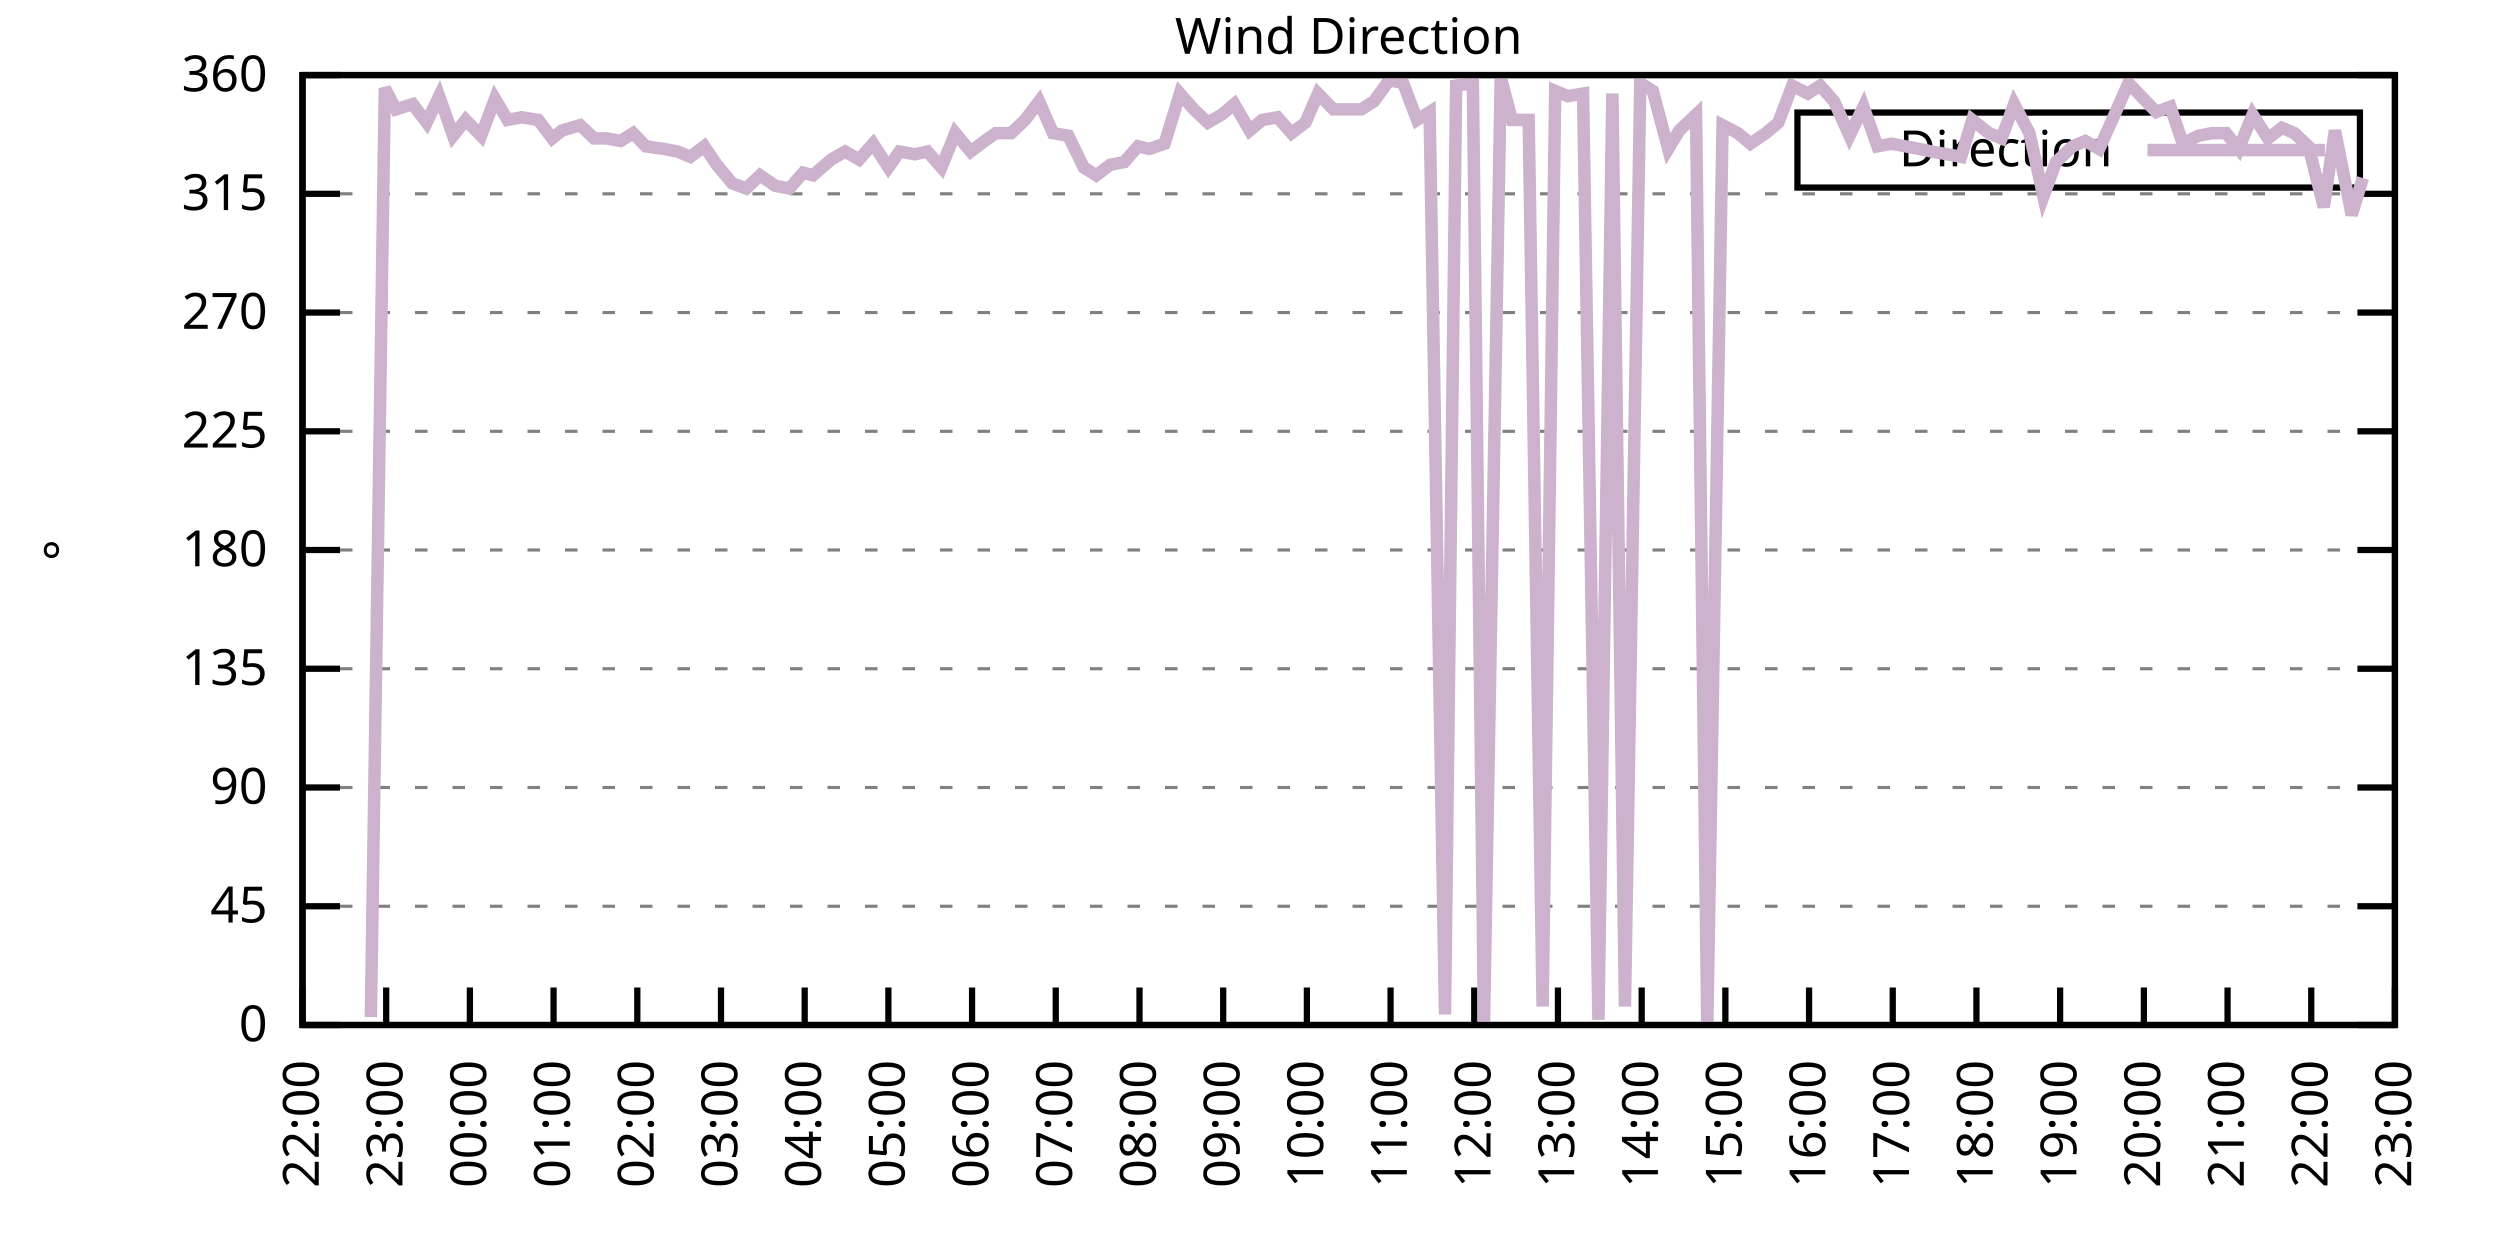
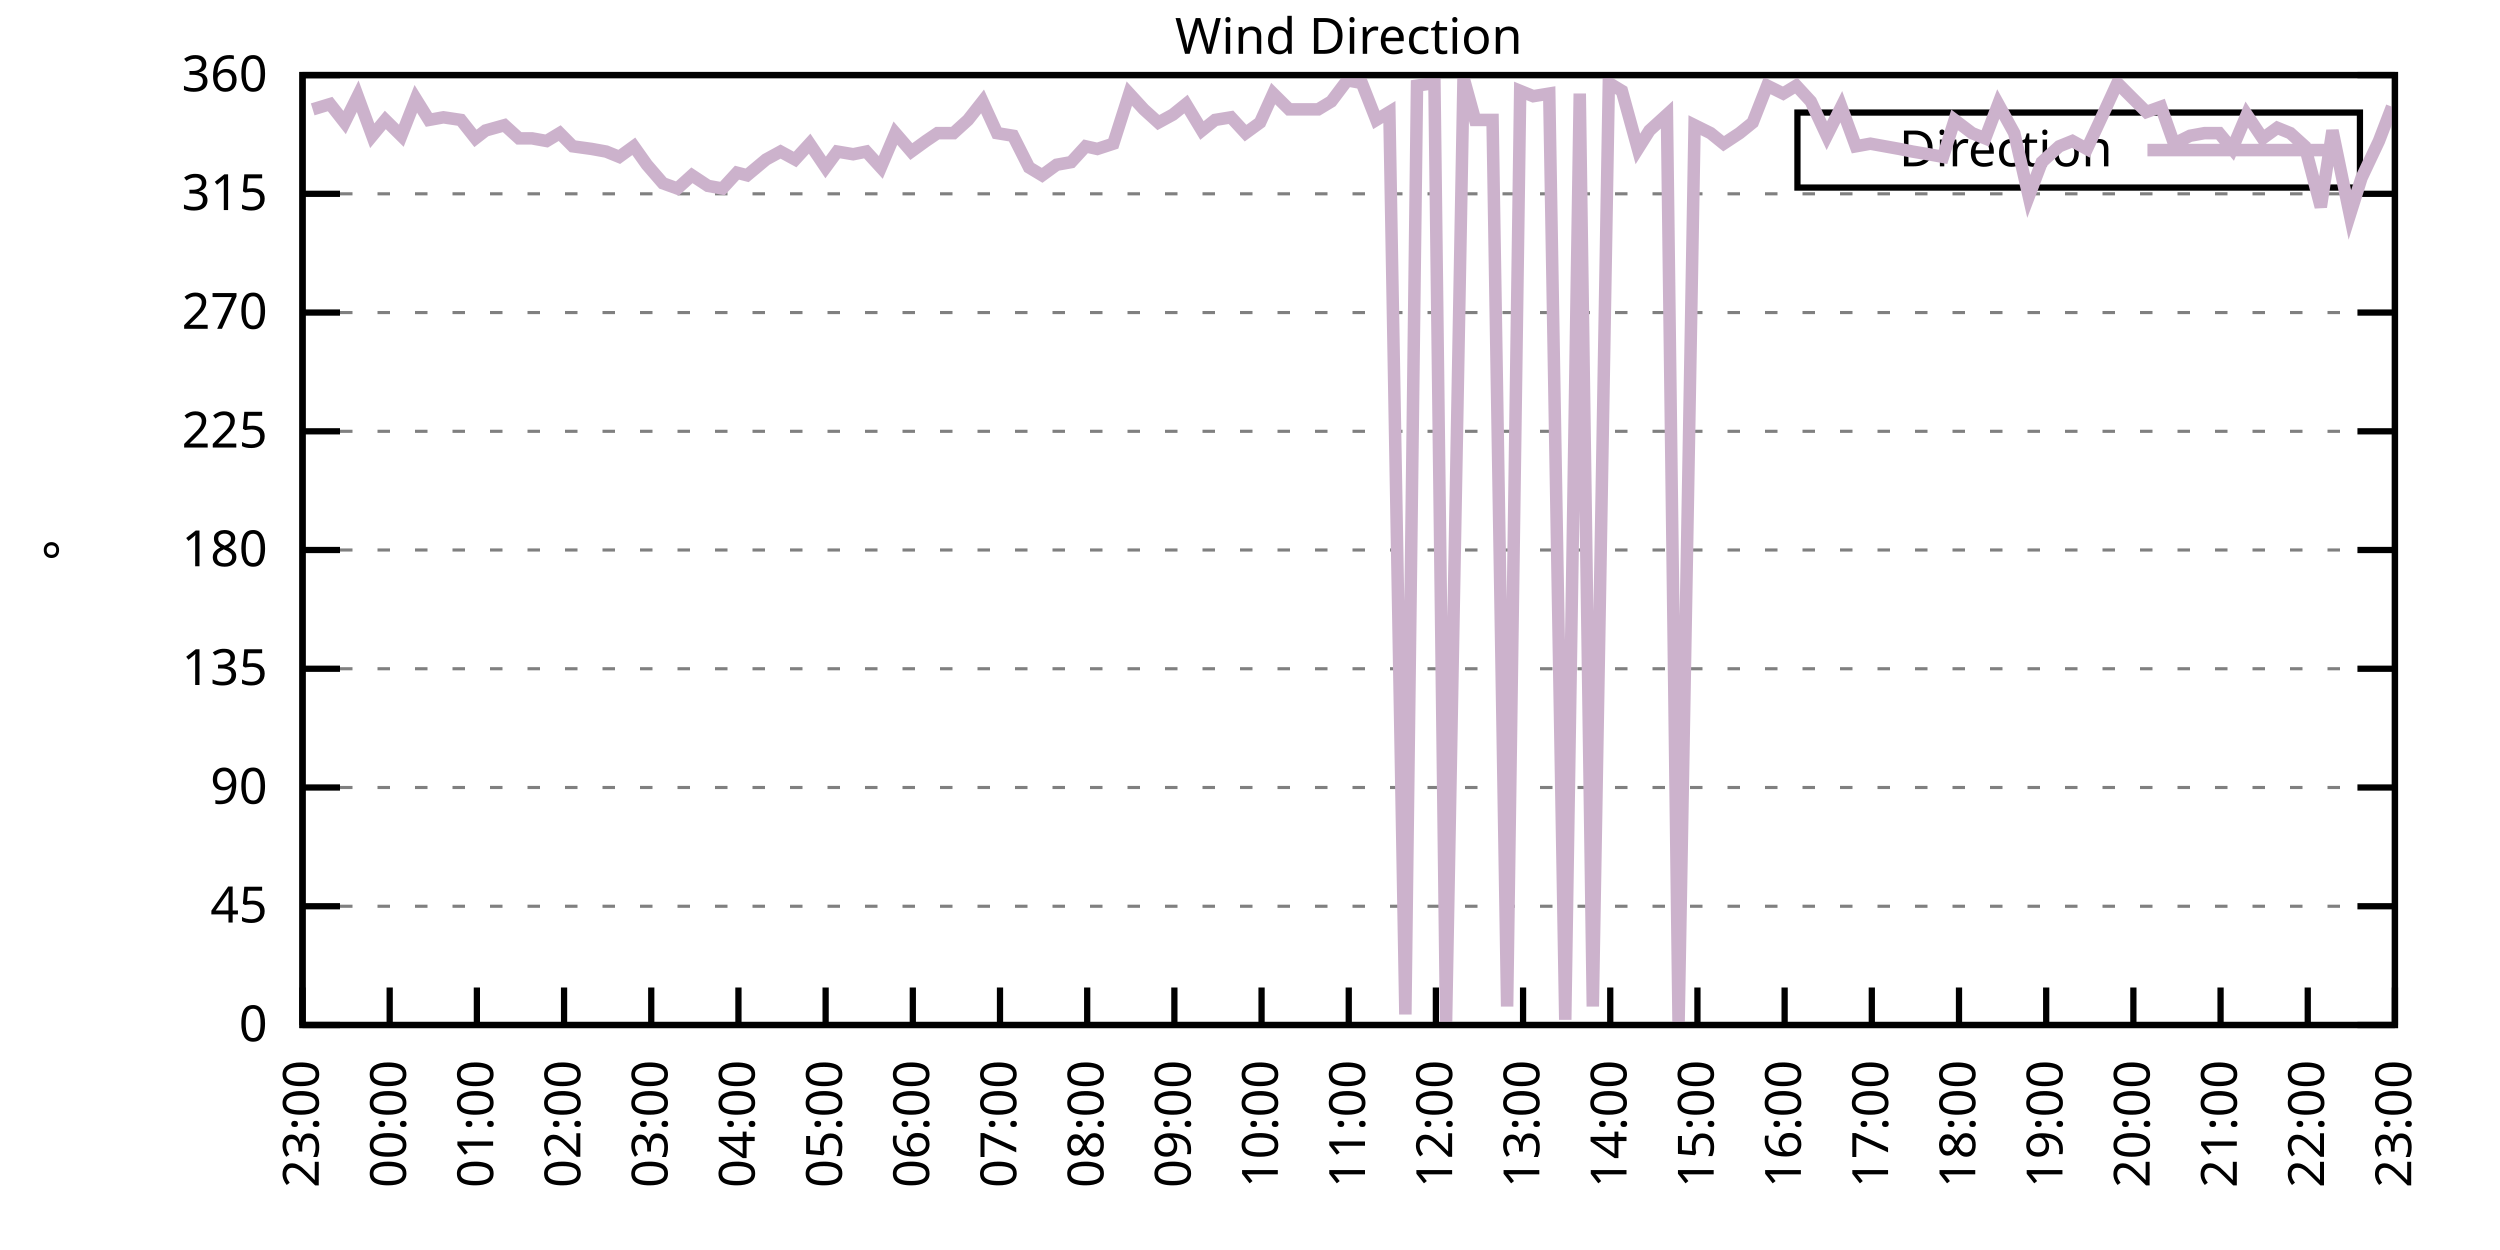
<svg xmlns="http://www.w3.org/2000/svg" xmlns:xlink="http://www.w3.org/1999/xlink" width="400" height="200" viewBox="0 0 400 200">
  <g id="gnuplot_canvas">
    <rect x="0" y="0" width="400" height="200" fill="none" />
    <defs>
      <circle id="gpDot" r="0.5" stroke-width="0.5" stroke="currentColor" />
      <path id="gpPt0" stroke-width="0.333" stroke="currentColor" d="M-1,0 h2 M0,-1 v2" />
      <path id="gpPt1" stroke-width="0.333" stroke="currentColor" d="M-1,-1 L1,1 M1,-1 L-1,1" />
      <path id="gpPt2" stroke-width="0.333" stroke="currentColor" d="M-1,0 L1,0 M0,-1 L0,1 M-1,-1 L1,1 M-1,1 L1,-1" />
      <rect id="gpPt3" stroke-width="0.333" stroke="currentColor" x="-1" y="-1" width="2" height="2" />
      <rect id="gpPt4" stroke-width="0.333" stroke="currentColor" fill="currentColor" x="-1" y="-1" width="2" height="2" />
      <circle id="gpPt5" stroke-width="0.333" stroke="currentColor" cx="0" cy="0" r="1" />
      <use xlink:href="#gpPt5" id="gpPt6" fill="currentColor" stroke="none" />
      <path id="gpPt7" stroke-width="0.333" stroke="currentColor" d="M0,-1.33 L-1.33,0.67 L1.33,0.67 z" />
      <use xlink:href="#gpPt7" id="gpPt8" fill="currentColor" stroke="none" />
      <use xlink:href="#gpPt7" id="gpPt9" stroke="currentColor" transform="rotate(180)" />
      <use xlink:href="#gpPt9" id="gpPt10" fill="currentColor" stroke="none" />
      <use xlink:href="#gpPt3" id="gpPt11" stroke="currentColor" transform="rotate(45)" />
      <use xlink:href="#gpPt11" id="gpPt12" fill="currentColor" stroke="none" />
      <path id="gpPt13" stroke-width="0.333" stroke="currentColor" d="M0,1.330 L1.265,0.411 L0.782,-1.067 L-0.782,-1.076 L-1.265,0.411 z" />
      <use xlink:href="#gpPt13" id="gpPt14" fill="currentColor" stroke="none" />
      <filter id="textbox" filterUnits="objectBoundingBox" x="0" y="0" height="1" width="1">
        <feFlood flood-color="white" flood-opacity="1" result="bgnd" />
        <feComposite in="SourceGraphic" in2="bgnd" operator="atop" />
      </filter>
      <filter id="greybox" filterUnits="objectBoundingBox" x="0" y="0" height="1" width="1">
        <feFlood flood-color="lightgrey" flood-opacity="1" result="grey" />
        <feComposite in="SourceGraphic" in2="grey" operator="atop" />
      </filter>
    </defs>
    <g fill="none" color="white" stroke="currentColor" stroke-width="1.00" stroke-linecap="butt" stroke-linejoin="miter">
</g>
    <g fill="none" color="black" stroke="currentColor" stroke-width="1.00" stroke-linecap="butt" stroke-linejoin="miter">
      <g stroke="none" shape-rendering="crispEdges">
        <polygon fill="rgb(255, 255, 255)" points="48.40,164.00 383.18,164.00 383.18,12.02 48.40,12.02 " />
      </g>
    </g>
    <g fill="none" color="black" stroke="currentColor" stroke-width="1.00" stroke-linecap="butt" stroke-linejoin="miter">
</g>
    <g fill="none" color="black" stroke="black" stroke-width="0.50" stroke-linecap="butt" stroke-linejoin="miter">
</g>
    <g fill="none" color="gray" stroke="currentColor" stroke-width="0.50" stroke-linecap="butt" stroke-linejoin="miter">
      <path stroke="gray" stroke-dasharray="2,4" class="gridline" d="M48.40,164.00 L383.19,164.00  " />
    </g>
    <g fill="none" color="gray" stroke="gray" stroke-width="1.00" stroke-linecap="butt" stroke-linejoin="miter">
</g>
    <g fill="none" color="black" stroke="currentColor" stroke-width="1.00" stroke-linecap="butt" stroke-linejoin="miter">
      <path stroke="black" d="M48.40,164.00 L54.40,164.00 M383.19,164.00 L377.19,164.00  " />
      <g transform="translate(42.80,166.60)" stroke="none" fill="black" font-family="Sans" font-size="8.00" text-anchor="end">
        <text>
          <tspan font-family="Sans"> 0</tspan>
        </text>
      </g>
    </g>
    <g fill="none" color="black" stroke="currentColor" stroke-width="1.00" stroke-linecap="butt" stroke-linejoin="miter">
</g>
    <g fill="none" color="black" stroke="black" stroke-width="0.50" stroke-linecap="butt" stroke-linejoin="miter">
</g>
    <g fill="none" color="gray" stroke="currentColor" stroke-width="0.50" stroke-linecap="butt" stroke-linejoin="miter">
      <path stroke="gray" stroke-dasharray="2,4" class="gridline" d="M48.40,145.00 L383.19,145.00  " />
    </g>
    <g fill="none" color="gray" stroke="gray" stroke-width="1.00" stroke-linecap="butt" stroke-linejoin="miter">
</g>
    <g fill="none" color="black" stroke="currentColor" stroke-width="1.00" stroke-linecap="butt" stroke-linejoin="miter">
      <path stroke="black" d="M48.40,145.00 L54.40,145.00 M383.19,145.00 L377.19,145.00  " />
      <g transform="translate(42.80,147.60)" stroke="none" fill="black" font-family="Sans" font-size="8.00" text-anchor="end">
        <text>
          <tspan font-family="Sans"> 45</tspan>
        </text>
      </g>
    </g>
    <g fill="none" color="black" stroke="currentColor" stroke-width="1.00" stroke-linecap="butt" stroke-linejoin="miter">
</g>
    <g fill="none" color="black" stroke="black" stroke-width="0.50" stroke-linecap="butt" stroke-linejoin="miter">
</g>
    <g fill="none" color="gray" stroke="currentColor" stroke-width="0.50" stroke-linecap="butt" stroke-linejoin="miter">
      <path stroke="gray" stroke-dasharray="2,4" class="gridline" d="M48.40,126.00 L383.19,126.00  " />
    </g>
    <g fill="none" color="gray" stroke="gray" stroke-width="1.00" stroke-linecap="butt" stroke-linejoin="miter">
</g>
    <g fill="none" color="black" stroke="currentColor" stroke-width="1.00" stroke-linecap="butt" stroke-linejoin="miter">
      <path stroke="black" d="M48.40,126.00 L54.40,126.00 M383.19,126.00 L377.19,126.00  " />
      <g transform="translate(42.80,128.60)" stroke="none" fill="black" font-family="Sans" font-size="8.00" text-anchor="end">
        <text>
          <tspan font-family="Sans"> 90</tspan>
        </text>
      </g>
    </g>
    <g fill="none" color="black" stroke="currentColor" stroke-width="1.00" stroke-linecap="butt" stroke-linejoin="miter">
</g>
    <g fill="none" color="black" stroke="black" stroke-width="0.50" stroke-linecap="butt" stroke-linejoin="miter">
</g>
    <g fill="none" color="gray" stroke="currentColor" stroke-width="0.50" stroke-linecap="butt" stroke-linejoin="miter">
      <path stroke="gray" stroke-dasharray="2,4" class="gridline" d="M48.40,107.00 L383.19,107.00  " />
    </g>
    <g fill="none" color="gray" stroke="gray" stroke-width="1.00" stroke-linecap="butt" stroke-linejoin="miter">
</g>
    <g fill="none" color="black" stroke="currentColor" stroke-width="1.00" stroke-linecap="butt" stroke-linejoin="miter">
      <path stroke="black" d="M48.40,107.00 L54.40,107.00 M383.19,107.00 L377.19,107.00  " />
      <g transform="translate(42.80,109.60)" stroke="none" fill="black" font-family="Sans" font-size="8.00" text-anchor="end">
        <text>
          <tspan font-family="Sans"> 135</tspan>
        </text>
      </g>
    </g>
    <g fill="none" color="black" stroke="currentColor" stroke-width="1.00" stroke-linecap="butt" stroke-linejoin="miter">
</g>
    <g fill="none" color="black" stroke="black" stroke-width="0.50" stroke-linecap="butt" stroke-linejoin="miter">
</g>
    <g fill="none" color="gray" stroke="currentColor" stroke-width="0.50" stroke-linecap="butt" stroke-linejoin="miter">
      <path stroke="gray" stroke-dasharray="2,4" class="gridline" d="M48.40,88.00 L383.19,88.00  " />
    </g>
    <g fill="none" color="gray" stroke="gray" stroke-width="1.00" stroke-linecap="butt" stroke-linejoin="miter">
</g>
    <g fill="none" color="black" stroke="currentColor" stroke-width="1.00" stroke-linecap="butt" stroke-linejoin="miter">
      <path stroke="black" d="M48.40,88.00 L54.40,88.00 M383.19,88.00 L377.19,88.00  " />
      <g transform="translate(42.80,90.60)" stroke="none" fill="black" font-family="Sans" font-size="8.00" text-anchor="end">
        <text>
          <tspan font-family="Sans"> 180</tspan>
        </text>
      </g>
    </g>
    <g fill="none" color="black" stroke="currentColor" stroke-width="1.00" stroke-linecap="butt" stroke-linejoin="miter">
</g>
    <g fill="none" color="black" stroke="black" stroke-width="0.50" stroke-linecap="butt" stroke-linejoin="miter">
</g>
    <g fill="none" color="gray" stroke="currentColor" stroke-width="0.50" stroke-linecap="butt" stroke-linejoin="miter">
      <path stroke="gray" stroke-dasharray="2,4" class="gridline" d="M48.40,69.01 L383.19,69.01  " />
    </g>
    <g fill="none" color="gray" stroke="gray" stroke-width="1.00" stroke-linecap="butt" stroke-linejoin="miter">
</g>
    <g fill="none" color="black" stroke="currentColor" stroke-width="1.00" stroke-linecap="butt" stroke-linejoin="miter">
      <path stroke="black" d="M48.40,69.01 L54.40,69.01 M383.19,69.01 L377.19,69.01  " />
      <g transform="translate(42.80,71.61)" stroke="none" fill="black" font-family="Sans" font-size="8.00" text-anchor="end">
        <text>
          <tspan font-family="Sans"> 225</tspan>
        </text>
      </g>
    </g>
    <g fill="none" color="black" stroke="currentColor" stroke-width="1.00" stroke-linecap="butt" stroke-linejoin="miter">
</g>
    <g fill="none" color="black" stroke="black" stroke-width="0.50" stroke-linecap="butt" stroke-linejoin="miter">
</g>
    <g fill="none" color="gray" stroke="currentColor" stroke-width="0.50" stroke-linecap="butt" stroke-linejoin="miter">
      <path stroke="gray" stroke-dasharray="2,4" class="gridline" d="M48.40,50.01 L383.19,50.01  " />
    </g>
    <g fill="none" color="gray" stroke="gray" stroke-width="1.00" stroke-linecap="butt" stroke-linejoin="miter">
</g>
    <g fill="none" color="black" stroke="currentColor" stroke-width="1.00" stroke-linecap="butt" stroke-linejoin="miter">
      <path stroke="black" d="M48.40,50.01 L54.40,50.01 M383.19,50.01 L377.19,50.01  " />
      <g transform="translate(42.80,52.61)" stroke="none" fill="black" font-family="Sans" font-size="8.00" text-anchor="end">
        <text>
          <tspan font-family="Sans"> 270</tspan>
        </text>
      </g>
    </g>
    <g fill="none" color="black" stroke="currentColor" stroke-width="1.00" stroke-linecap="butt" stroke-linejoin="miter">
</g>
    <g fill="none" color="black" stroke="black" stroke-width="0.50" stroke-linecap="butt" stroke-linejoin="miter">
</g>
    <g fill="none" color="gray" stroke="currentColor" stroke-width="0.50" stroke-linecap="butt" stroke-linejoin="miter">
      <path stroke="gray" stroke-dasharray="2,4" class="gridline" d="M48.40,31.01 L383.19,31.01  " />
    </g>
    <g fill="none" color="gray" stroke="gray" stroke-width="1.00" stroke-linecap="butt" stroke-linejoin="miter">
</g>
    <g fill="none" color="black" stroke="currentColor" stroke-width="1.00" stroke-linecap="butt" stroke-linejoin="miter">
      <path stroke="black" d="M48.40,31.01 L54.40,31.01 M383.19,31.01 L377.19,31.01  " />
      <g transform="translate(42.80,33.61)" stroke="none" fill="black" font-family="Sans" font-size="8.00" text-anchor="end">
        <text>
          <tspan font-family="Sans"> 315</tspan>
        </text>
      </g>
    </g>
    <g fill="none" color="black" stroke="currentColor" stroke-width="1.00" stroke-linecap="butt" stroke-linejoin="miter">
</g>
    <g fill="none" color="black" stroke="black" stroke-width="0.50" stroke-linecap="butt" stroke-linejoin="miter">
</g>
    <g fill="none" color="gray" stroke="currentColor" stroke-width="0.50" stroke-linecap="butt" stroke-linejoin="miter">
      <path stroke="gray" stroke-dasharray="2,4" class="gridline" d="M48.40,12.01 L383.19,12.01  " />
    </g>
    <g fill="none" color="gray" stroke="gray" stroke-width="1.00" stroke-linecap="butt" stroke-linejoin="miter">
</g>
    <g fill="none" color="black" stroke="currentColor" stroke-width="1.00" stroke-linecap="butt" stroke-linejoin="miter">
      <path stroke="black" d="M48.40,12.01 L54.40,12.01 M383.19,12.01 L377.19,12.01  " />
      <g transform="translate(42.80,14.61)" stroke="none" fill="black" font-family="Sans" font-size="8.00" text-anchor="end">
        <text>
          <tspan font-family="Sans"> 360</tspan>
        </text>
      </g>
    </g>
    <g fill="none" color="black" stroke="currentColor" stroke-width="1.00" stroke-linecap="butt" stroke-linejoin="miter">
      <path stroke="black" d="M48.40,164.00 L48.40,158.00  " />
      <g transform="translate(51.00,169.60) rotate(270.00)" stroke="none" fill="black" font-family="Sans" font-size="8.00" text-anchor="end">
        <text>
-           <tspan font-family="Sans">22:00</tspan>
-         </text>
-       </g>
-     </g>
-     <g fill="none" color="black" stroke="currentColor" stroke-width="1.00" stroke-linecap="butt" stroke-linejoin="miter">
-       <path stroke="black" d="M61.79,164.00 L61.79,158.00  " />
-       <g transform="translate(64.39,169.60) rotate(270.00)" stroke="none" fill="black" font-family="Sans" font-size="8.00" text-anchor="end">
-         <text>
          <tspan font-family="Sans">23:00</tspan>
        </text>
      </g>
    </g>
    <g fill="none" color="black" stroke="currentColor" stroke-width="1.00" stroke-linecap="butt" stroke-linejoin="miter">
-       <path stroke="black" d="M75.18,164.00 L75.18,158.00  " />
-       <g transform="translate(77.78,169.60) rotate(270.00)" stroke="none" fill="black" font-family="Sans" font-size="8.00" text-anchor="end">
+       <path stroke="black" d="M62.35,164.00 L62.35,158.00  " />
+       <g transform="translate(64.95,169.60) rotate(270.00)" stroke="none" fill="black" font-family="Sans" font-size="8.00" text-anchor="end">
        <text>
          <tspan font-family="Sans">00:00</tspan>
        </text>
      </g>
    </g>
    <g fill="none" color="black" stroke="currentColor" stroke-width="1.00" stroke-linecap="butt" stroke-linejoin="miter">
-       <path stroke="black" d="M88.57,164.00 L88.57,158.00  " />
-       <g transform="translate(91.17,169.60) rotate(270.00)" stroke="none" fill="black" font-family="Sans" font-size="8.00" text-anchor="end">
+       <path stroke="black" d="M76.30,164.00 L76.30,158.00  " />
+       <g transform="translate(78.90,169.60) rotate(270.00)" stroke="none" fill="black" font-family="Sans" font-size="8.00" text-anchor="end">
        <text>
          <tspan font-family="Sans">01:00</tspan>
        </text>
      </g>
    </g>
    <g fill="none" color="black" stroke="currentColor" stroke-width="1.00" stroke-linecap="butt" stroke-linejoin="miter">
-       <path stroke="black" d="M101.97,164.00 L101.97,158.00  " />
-       <g transform="translate(104.57,169.60) rotate(270.00)" stroke="none" fill="black" font-family="Sans" font-size="8.00" text-anchor="end">
+       <path stroke="black" d="M90.25,164.00 L90.25,158.00  " />
+       <g transform="translate(92.85,169.60) rotate(270.00)" stroke="none" fill="black" font-family="Sans" font-size="8.00" text-anchor="end">
        <text>
          <tspan font-family="Sans">02:00</tspan>
        </text>
      </g>
    </g>
    <g fill="none" color="black" stroke="currentColor" stroke-width="1.00" stroke-linecap="butt" stroke-linejoin="miter">
-       <path stroke="black" d="M115.36,164.00 L115.36,158.00  " />
-       <g transform="translate(117.96,169.60) rotate(270.00)" stroke="none" fill="black" font-family="Sans" font-size="8.00" text-anchor="end">
+       <path stroke="black" d="M104.20,164.00 L104.20,158.00  " />
+       <g transform="translate(106.80,169.60) rotate(270.00)" stroke="none" fill="black" font-family="Sans" font-size="8.00" text-anchor="end">
        <text>
          <tspan font-family="Sans">03:00</tspan>
        </text>
      </g>
    </g>
    <g fill="none" color="black" stroke="currentColor" stroke-width="1.00" stroke-linecap="butt" stroke-linejoin="miter">
-       <path stroke="black" d="M128.75,164.00 L128.75,158.00  " />
-       <g transform="translate(131.35,169.60) rotate(270.00)" stroke="none" fill="black" font-family="Sans" font-size="8.00" text-anchor="end">
+       <path stroke="black" d="M118.15,164.00 L118.15,158.00  " />
+       <g transform="translate(120.75,169.60) rotate(270.00)" stroke="none" fill="black" font-family="Sans" font-size="8.00" text-anchor="end">
        <text>
          <tspan font-family="Sans">04:00</tspan>
        </text>
      </g>
    </g>
    <g fill="none" color="black" stroke="currentColor" stroke-width="1.00" stroke-linecap="butt" stroke-linejoin="miter">
-       <path stroke="black" d="M142.14,164.00 L142.14,158.00  " />
-       <g transform="translate(144.74,169.60) rotate(270.00)" stroke="none" fill="black" font-family="Sans" font-size="8.00" text-anchor="end">
+       <path stroke="black" d="M132.10,164.00 L132.10,158.00  " />
+       <g transform="translate(134.70,169.60) rotate(270.00)" stroke="none" fill="black" font-family="Sans" font-size="8.00" text-anchor="end">
        <text>
          <tspan font-family="Sans">05:00</tspan>
        </text>
      </g>
    </g>
    <g fill="none" color="black" stroke="currentColor" stroke-width="1.00" stroke-linecap="butt" stroke-linejoin="miter">
-       <path stroke="black" d="M155.53,164.00 L155.53,158.00  " />
-       <g transform="translate(158.13,169.60) rotate(270.00)" stroke="none" fill="black" font-family="Sans" font-size="8.00" text-anchor="end">
+       <path stroke="black" d="M146.05,164.00 L146.05,158.00  " />
+       <g transform="translate(148.65,169.60) rotate(270.00)" stroke="none" fill="black" font-family="Sans" font-size="8.00" text-anchor="end">
        <text>
          <tspan font-family="Sans">06:00</tspan>
        </text>
      </g>
    </g>
    <g fill="none" color="black" stroke="currentColor" stroke-width="1.00" stroke-linecap="butt" stroke-linejoin="miter">
-       <path stroke="black" d="M168.92,164.00 L168.92,158.00  " />
-       <g transform="translate(171.52,169.60) rotate(270.00)" stroke="none" fill="black" font-family="Sans" font-size="8.00" text-anchor="end">
+       <path stroke="black" d="M160.00,164.00 L160.00,158.00  " />
+       <g transform="translate(162.60,169.60) rotate(270.00)" stroke="none" fill="black" font-family="Sans" font-size="8.00" text-anchor="end">
        <text>
          <tspan font-family="Sans">07:00</tspan>
        </text>
      </g>
    </g>
    <g fill="none" color="black" stroke="currentColor" stroke-width="1.00" stroke-linecap="butt" stroke-linejoin="miter">
-       <path stroke="black" d="M182.32,164.00 L182.32,158.00  " />
-       <g transform="translate(184.92,169.60) rotate(270.00)" stroke="none" fill="black" font-family="Sans" font-size="8.00" text-anchor="end">
+       <path stroke="black" d="M173.95,164.00 L173.95,158.00  " />
+       <g transform="translate(176.55,169.60) rotate(270.00)" stroke="none" fill="black" font-family="Sans" font-size="8.00" text-anchor="end">
        <text>
          <tspan font-family="Sans">08:00</tspan>
        </text>
      </g>
    </g>
    <g fill="none" color="black" stroke="currentColor" stroke-width="1.00" stroke-linecap="butt" stroke-linejoin="miter">
-       <path stroke="black" d="M195.71,164.00 L195.71,158.00  " />
-       <g transform="translate(198.31,169.60) rotate(270.00)" stroke="none" fill="black" font-family="Sans" font-size="8.00" text-anchor="end">
+       <path stroke="black" d="M187.90,164.00 L187.90,158.00  " />
+       <g transform="translate(190.50,169.60) rotate(270.00)" stroke="none" fill="black" font-family="Sans" font-size="8.00" text-anchor="end">
        <text>
          <tspan font-family="Sans">09:00</tspan>
        </text>
      </g>
    </g>
    <g fill="none" color="black" stroke="currentColor" stroke-width="1.00" stroke-linecap="butt" stroke-linejoin="miter">
-       <path stroke="black" d="M209.10,164.00 L209.10,158.00  " />
-       <g transform="translate(211.70,169.60) rotate(270.00)" stroke="none" fill="black" font-family="Sans" font-size="8.00" text-anchor="end">
+       <path stroke="black" d="M201.85,164.00 L201.85,158.00  " />
+       <g transform="translate(204.45,169.60) rotate(270.00)" stroke="none" fill="black" font-family="Sans" font-size="8.00" text-anchor="end">
        <text>
          <tspan font-family="Sans">10:00</tspan>
        </text>
      </g>
    </g>
    <g fill="none" color="black" stroke="currentColor" stroke-width="1.00" stroke-linecap="butt" stroke-linejoin="miter">
-       <path stroke="black" d="M222.49,164.00 L222.49,158.00  " />
-       <g transform="translate(225.09,169.60) rotate(270.00)" stroke="none" fill="black" font-family="Sans" font-size="8.00" text-anchor="end">
+       <path stroke="black" d="M215.80,164.00 L215.80,158.00  " />
+       <g transform="translate(218.40,169.60) rotate(270.00)" stroke="none" fill="black" font-family="Sans" font-size="8.00" text-anchor="end">
        <text>
          <tspan font-family="Sans">11:00</tspan>
        </text>
      </g>
    </g>
    <g fill="none" color="black" stroke="currentColor" stroke-width="1.00" stroke-linecap="butt" stroke-linejoin="miter">
-       <path stroke="black" d="M235.88,164.00 L235.88,158.00  " />
-       <g transform="translate(238.48,169.60) rotate(270.00)" stroke="none" fill="black" font-family="Sans" font-size="8.00" text-anchor="end">
+       <path stroke="black" d="M229.74,164.00 L229.74,158.00  " />
+       <g transform="translate(232.34,169.60) rotate(270.00)" stroke="none" fill="black" font-family="Sans" font-size="8.00" text-anchor="end">
        <text>
          <tspan font-family="Sans">12:00</tspan>
        </text>
      </g>
    </g>
    <g fill="none" color="black" stroke="currentColor" stroke-width="1.00" stroke-linecap="butt" stroke-linejoin="miter">
-       <path stroke="black" d="M249.27,164.00 L249.27,158.00  " />
-       <g transform="translate(251.87,169.60) rotate(270.00)" stroke="none" fill="black" font-family="Sans" font-size="8.00" text-anchor="end">
+       <path stroke="black" d="M243.69,164.00 L243.69,158.00  " />
+       <g transform="translate(246.29,169.60) rotate(270.00)" stroke="none" fill="black" font-family="Sans" font-size="8.00" text-anchor="end">
        <text>
          <tspan font-family="Sans">13:00</tspan>
        </text>
      </g>
    </g>
    <g fill="none" color="black" stroke="currentColor" stroke-width="1.00" stroke-linecap="butt" stroke-linejoin="miter">
-       <path stroke="black" d="M262.67,164.00 L262.67,158.00  " />
-       <g transform="translate(265.27,169.60) rotate(270.00)" stroke="none" fill="black" font-family="Sans" font-size="8.00" text-anchor="end">
+       <path stroke="black" d="M257.64,164.00 L257.64,158.00  " />
+       <g transform="translate(260.24,169.60) rotate(270.00)" stroke="none" fill="black" font-family="Sans" font-size="8.00" text-anchor="end">
        <text>
          <tspan font-family="Sans">14:00</tspan>
        </text>
      </g>
    </g>
    <g fill="none" color="black" stroke="currentColor" stroke-width="1.00" stroke-linecap="butt" stroke-linejoin="miter">
-       <path stroke="black" d="M276.06,164.00 L276.06,158.00  " />
-       <g transform="translate(278.66,169.60) rotate(270.00)" stroke="none" fill="black" font-family="Sans" font-size="8.00" text-anchor="end">
+       <path stroke="black" d="M271.59,164.00 L271.59,158.00  " />
+       <g transform="translate(274.19,169.60) rotate(270.00)" stroke="none" fill="black" font-family="Sans" font-size="8.00" text-anchor="end">
        <text>
          <tspan font-family="Sans">15:00</tspan>
        </text>
      </g>
    </g>
    <g fill="none" color="black" stroke="currentColor" stroke-width="1.00" stroke-linecap="butt" stroke-linejoin="miter">
-       <path stroke="black" d="M289.45,164.00 L289.45,158.00  " />
-       <g transform="translate(292.05,169.60) rotate(270.00)" stroke="none" fill="black" font-family="Sans" font-size="8.00" text-anchor="end">
+       <path stroke="black" d="M285.54,164.00 L285.54,158.00  " />
+       <g transform="translate(288.14,169.60) rotate(270.00)" stroke="none" fill="black" font-family="Sans" font-size="8.00" text-anchor="end">
        <text>
          <tspan font-family="Sans">16:00</tspan>
        </text>
      </g>
    </g>
    <g fill="none" color="black" stroke="currentColor" stroke-width="1.00" stroke-linecap="butt" stroke-linejoin="miter">
-       <path stroke="black" d="M302.84,164.00 L302.84,158.00  " />
-       <g transform="translate(305.44,169.60) rotate(270.00)" stroke="none" fill="black" font-family="Sans" font-size="8.00" text-anchor="end">
+       <path stroke="black" d="M299.49,164.00 L299.49,158.00  " />
+       <g transform="translate(302.09,169.60) rotate(270.00)" stroke="none" fill="black" font-family="Sans" font-size="8.00" text-anchor="end">
        <text>
          <tspan font-family="Sans">17:00</tspan>
        </text>
      </g>
    </g>
    <g fill="none" color="black" stroke="currentColor" stroke-width="1.00" stroke-linecap="butt" stroke-linejoin="miter">
-       <path stroke="black" d="M316.23,164.00 L316.23,158.00  " />
-       <g transform="translate(318.83,169.60) rotate(270.00)" stroke="none" fill="black" font-family="Sans" font-size="8.00" text-anchor="end">
+       <path stroke="black" d="M313.44,164.00 L313.44,158.00  " />
+       <g transform="translate(316.04,169.60) rotate(270.00)" stroke="none" fill="black" font-family="Sans" font-size="8.00" text-anchor="end">
        <text>
          <tspan font-family="Sans">18:00</tspan>
        </text>
      </g>
    </g>
    <g fill="none" color="black" stroke="currentColor" stroke-width="1.00" stroke-linecap="butt" stroke-linejoin="miter">
-       <path stroke="black" d="M329.62,164.00 L329.62,158.00  " />
-       <g transform="translate(332.22,169.60) rotate(270.00)" stroke="none" fill="black" font-family="Sans" font-size="8.00" text-anchor="end">
+       <path stroke="black" d="M327.39,164.00 L327.39,158.00  " />
+       <g transform="translate(329.99,169.60) rotate(270.00)" stroke="none" fill="black" font-family="Sans" font-size="8.00" text-anchor="end">
        <text>
          <tspan font-family="Sans">19:00</tspan>
        </text>
      </g>
    </g>
    <g fill="none" color="black" stroke="currentColor" stroke-width="1.00" stroke-linecap="butt" stroke-linejoin="miter">
-       <path stroke="black" d="M343.02,164.00 L343.02,158.00  " />
-       <g transform="translate(345.62,169.60) rotate(270.00)" stroke="none" fill="black" font-family="Sans" font-size="8.00" text-anchor="end">
+       <path stroke="black" d="M341.34,164.00 L341.34,158.00  " />
+       <g transform="translate(343.94,169.60) rotate(270.00)" stroke="none" fill="black" font-family="Sans" font-size="8.00" text-anchor="end">
        <text>
          <tspan font-family="Sans">20:00</tspan>
        </text>
      </g>
    </g>
    <g fill="none" color="black" stroke="currentColor" stroke-width="1.00" stroke-linecap="butt" stroke-linejoin="miter">
-       <path stroke="black" d="M356.41,164.00 L356.41,158.00  " />
-       <g transform="translate(359.01,169.60) rotate(270.00)" stroke="none" fill="black" font-family="Sans" font-size="8.00" text-anchor="end">
+       <path stroke="black" d="M355.29,164.00 L355.29,158.00  " />
+       <g transform="translate(357.89,169.60) rotate(270.00)" stroke="none" fill="black" font-family="Sans" font-size="8.00" text-anchor="end">
        <text>
          <tspan font-family="Sans">21:00</tspan>
        </text>
      </g>
    </g>
    <g fill="none" color="black" stroke="currentColor" stroke-width="1.00" stroke-linecap="butt" stroke-linejoin="miter">
-       <path stroke="black" d="M369.80,164.00 L369.80,158.00  " />
-       <g transform="translate(372.40,169.60) rotate(270.00)" stroke="none" fill="black" font-family="Sans" font-size="8.00" text-anchor="end">
+       <path stroke="black" d="M369.24,164.00 L369.24,158.00  " />
+       <g transform="translate(371.84,169.60) rotate(270.00)" stroke="none" fill="black" font-family="Sans" font-size="8.00" text-anchor="end">
        <text>
          <tspan font-family="Sans">22:00</tspan>
        </text>
      </g>
    </g>
    <g fill="none" color="black" stroke="currentColor" stroke-width="1.00" stroke-linecap="butt" stroke-linejoin="miter">
      <path stroke="black" d="M383.19,164.00 L383.19,158.00  " />
      <g transform="translate(385.79,169.60) rotate(270.00)" stroke="none" fill="black" font-family="Sans" font-size="8.00" text-anchor="end">
        <text>
          <tspan font-family="Sans">23:00</tspan>
        </text>
      </g>
    </g>
    <g fill="none" color="black" stroke="currentColor" stroke-width="1.00" stroke-linecap="butt" stroke-linejoin="miter">
</g>
    <g fill="none" color="black" stroke="currentColor" stroke-width="1.00" stroke-linecap="butt" stroke-linejoin="miter">
      <path stroke="black" d="M48.40,12.01 L48.40,164.00 L383.19,164.00 L383.19,12.01 L48.40,12.01 Z  " />
    </g>
    <g fill="none" color="black" stroke="currentColor" stroke-width="1.00" stroke-linecap="butt" stroke-linejoin="miter">
</g>
    <g fill="none" color="black" stroke="currentColor" stroke-width="1.00" stroke-linecap="butt" stroke-linejoin="miter">
      <path stroke="black" d="M287.59,30.01 L287.59,18.01 L377.59,18.01 L377.59,30.01 L287.59,30.01 Z  " />
    </g>
    <g id="Wind_direction_plot_1">
      <g fill="none" color="white" stroke="black" stroke-width="2.00" stroke-linecap="butt" stroke-linejoin="miter">
</g>
      <g fill="none" color="black" stroke="currentColor" stroke-width="2.00" stroke-linecap="butt" stroke-linejoin="miter">
        <g transform="translate(337.99,26.61)" stroke="none" fill="black" font-family="Sans" font-size="8.00" text-anchor="end">
          <text>
            <tspan font-family="Sans">Direction</tspan>
          </text>
        </g>
      </g>
      <g fill="none" color="black" stroke="currentColor" stroke-width="2.00" stroke-linecap="butt" stroke-linejoin="miter">
-         <path stroke="rgb(204, 178, 204)" d="M343.59,24.01 L371.99,24.01 M59.34,162.73 L61.57,14.12 L63.35,17.50 L66.03,16.65 L68.26,19.61 L70.27,15.39   L72.50,21.72 L74.51,19.19 L76.97,21.72 L79.20,15.81 L81.21,19.19 L83.44,18.77 L86.12,19.19 L88.35,22.14   L89.91,20.88 L92.82,20.03 L95.05,22.14 L97.06,22.14 L99.29,22.56 L101.30,21.30 L103.31,23.41 L106.21,23.83   L108.44,24.25 L110.45,25.10 L112.68,23.41 L114.69,26.36 L117.14,29.32 L119.38,30.16 L121.61,28.05 L124.06,29.74   L126.29,30.16 L128.53,27.63 L130.09,28.05 L132.99,25.52 L135.22,24.25 L137.45,25.52 L139.69,22.99 L142.14,26.79   L143.93,24.25 L146.38,24.68 L148.39,24.25 L150.62,26.79 L152.85,21.30 L155.31,24.25 L157.54,22.56 L159.33,21.30   L161.78,21.30 L164.01,19.19 L166.25,16.23 L168.48,21.30 L170.93,21.72 L173.39,26.79 L175.40,28.05 L177.63,26.36   L179.86,25.94 L182.09,23.41 L183.88,23.83 L186.33,22.99 L188.79,14.97 L191.02,17.50 L193.25,19.61 L195.48,18.34   L197.49,16.65 L199.95,20.88 L201.96,19.19 L204.41,18.77 L206.64,21.30 L208.88,19.61 L210.88,14.97 L213.34,17.50   L215.57,17.50 L217.80,17.50 L219.81,16.23 L222.27,12.85 L224.50,13.28 L226.73,19.19 L228.74,17.92 L231.20,162.31   L232.98,13.70 L235.66,13.28 L237.44,163.58 L240.12,12.43 L241.91,19.19 L244.59,19.19 L246.82,161.04 L248.83,14.54   L250.84,15.39 L253.29,14.97 L255.75,163.16 L257.98,14.97 L259.99,161.04 L262.44,13.28 L264.45,14.54 L266.91,23.83   L268.69,20.88 L271.37,18.34 L273.16,164.00 L275.61,20.03 L278.07,21.30 L280.07,22.99 L282.53,21.30 L284.54,19.61   L286.77,13.70 L289.23,14.97 L291.23,13.70 L293.47,16.23 L295.92,21.72 L298.15,17.08 L300.39,23.41 L302.62,22.99   L304.85,23.41 L307.08,23.83 L309.09,24.25 L311.54,24.68 L313.78,25.10 L315.56,19.19 L318.24,21.30 L320.25,22.14   L322.26,16.65 L324.71,21.30 L326.95,31.43 L328.95,25.94 L331.63,23.41 L333.64,22.56 L335.87,23.83 L338.33,18.34   L340.56,13.28 L342.57,15.39 L345.02,17.92 L347.26,17.08 L349.26,22.99 L351.72,21.72 L353.95,21.30 L356.18,21.30   L358.19,23.83 L360.42,18.34 L362.88,22.14 L365.11,20.45 L367.12,21.30 L369.35,23.41 L371.81,33.12 L373.59,20.88   L376.27,34.39 L378.06,28.48  " />
+         <path stroke="rgb(204, 178, 204)" d="M343.59,24.01 L371.99,24.01 M50.03,17.50 L52.82,16.65 L55.14,19.61 L57.23,15.39 L59.56,21.72 L61.65,19.19   L64.21,21.72 L66.53,15.81 L68.63,19.19 L70.95,18.77 L73.74,19.19 L76.07,22.14 L77.69,20.88 L80.72,20.03   L83.04,22.14 L85.13,22.14 L87.46,22.56 L89.55,21.30 L91.64,23.41 L94.67,23.83 L96.99,24.25 L99.08,25.10   L101.41,23.41 L103.50,26.36 L106.06,29.32 L108.38,30.16 L110.71,28.05 L113.27,29.74 L115.59,30.16 L117.92,27.63   L119.54,28.05 L122.57,25.52 L124.89,24.25 L127.22,25.52 L129.54,22.99 L132.10,26.79 L133.96,24.25 L136.51,24.68   L138.61,24.25 L140.93,26.79 L143.26,21.30 L145.81,24.25 L148.14,22.56 L150.00,21.30 L152.56,21.30 L154.88,19.19   L157.21,16.23 L159.53,21.30 L162.09,21.72 L164.65,26.79 L166.74,28.05 L169.06,26.36 L171.39,25.94 L173.71,23.41   L175.57,23.83 L178.13,22.99 L180.69,14.97 L183.01,17.50 L185.34,19.61 L187.66,18.34 L189.76,16.65 L192.31,20.88   L194.41,19.19 L196.96,18.77 L199.29,21.30 L201.61,19.61 L203.71,14.97 L206.26,17.50 L208.59,17.50 L210.91,17.50   L213.01,16.23 L215.56,12.85 L217.89,13.28 L220.21,19.19 L222.30,17.92 L224.86,162.31 L226.72,13.70 L229.51,13.28   L231.37,163.58 L234.16,12.43 L236.02,19.19 L238.81,19.19 L241.14,161.04 L243.23,14.54 L245.32,15.39 L247.88,14.97   L250.44,163.16 L252.76,14.97 L254.85,161.04 L257.41,13.28 L259.50,14.54 L262.06,23.83 L263.92,20.88 L266.71,18.34   L268.57,164.00 L271.13,20.03 L273.69,21.30 L275.78,22.99 L278.34,21.30 L280.43,19.61 L282.75,13.70 L285.31,14.97   L287.40,13.70 L289.73,16.23 L292.29,21.72 L294.61,17.08 L296.94,23.41 L299.26,22.99 L301.58,23.41 L303.91,23.83   L306.00,24.25 L308.56,24.68 L310.88,25.10 L312.74,19.19 L315.53,21.30 L317.63,22.14 L319.72,16.65 L322.28,21.30   L324.60,31.43 L326.69,25.94 L329.48,23.41 L331.58,22.56 L333.90,23.83 L336.46,18.34 L338.78,13.28 L340.88,15.39   L343.43,17.92 L345.76,17.08 L347.85,22.99 L350.41,21.72 L352.73,21.30 L355.06,21.30 L357.15,23.83 L359.48,18.34   L362.03,22.14 L364.36,20.45 L366.45,21.30 L368.78,23.41 L371.33,33.12 L373.19,20.88 L375.98,34.39 L377.84,28.48   L380.63,22.56 L382.73,17.08  " />
      </g>
    </g>
    <g fill="none" color="black" stroke="currentColor" stroke-width="2.00" stroke-linecap="butt" stroke-linejoin="miter">
</g>
    <g fill="none" color="black" stroke="black" stroke-width="1.00" stroke-linecap="butt" stroke-linejoin="miter">
</g>
    <g fill="none" color="black" stroke="currentColor" stroke-width="1.00" stroke-linecap="butt" stroke-linejoin="miter">
      <path stroke="black" d="M48.40,12.01 L48.40,164.00 L383.19,164.00 L383.19,12.01 L48.40,12.01 Z  " />
      <g transform="translate(12.80,88.01) rotate(270.00)" stroke="none" fill="black" font-family="Sans" font-size="8.00" text-anchor="middle">
        <text>
          <tspan font-family="Sans">°</tspan>
        </text>
      </g>
    </g>
    <g fill="none" color="black" stroke="currentColor" stroke-width="1.00" stroke-linecap="butt" stroke-linejoin="miter">
</g>
    <g fill="none" color="black" stroke="currentColor" stroke-width="1.00" stroke-linecap="butt" stroke-linejoin="miter">
      <g transform="translate(215.79,8.61)" stroke="none" fill="black" font-family="Sans" font-size="8.00" text-anchor="middle">
        <text>
          <tspan font-family="Sans">Wind Direction</tspan>
        </text>
      </g>
    </g>
    <g fill="none" color="black" stroke="currentColor" stroke-width="1.00" stroke-linecap="butt" stroke-linejoin="miter">
</g>
  </g>
</svg>
